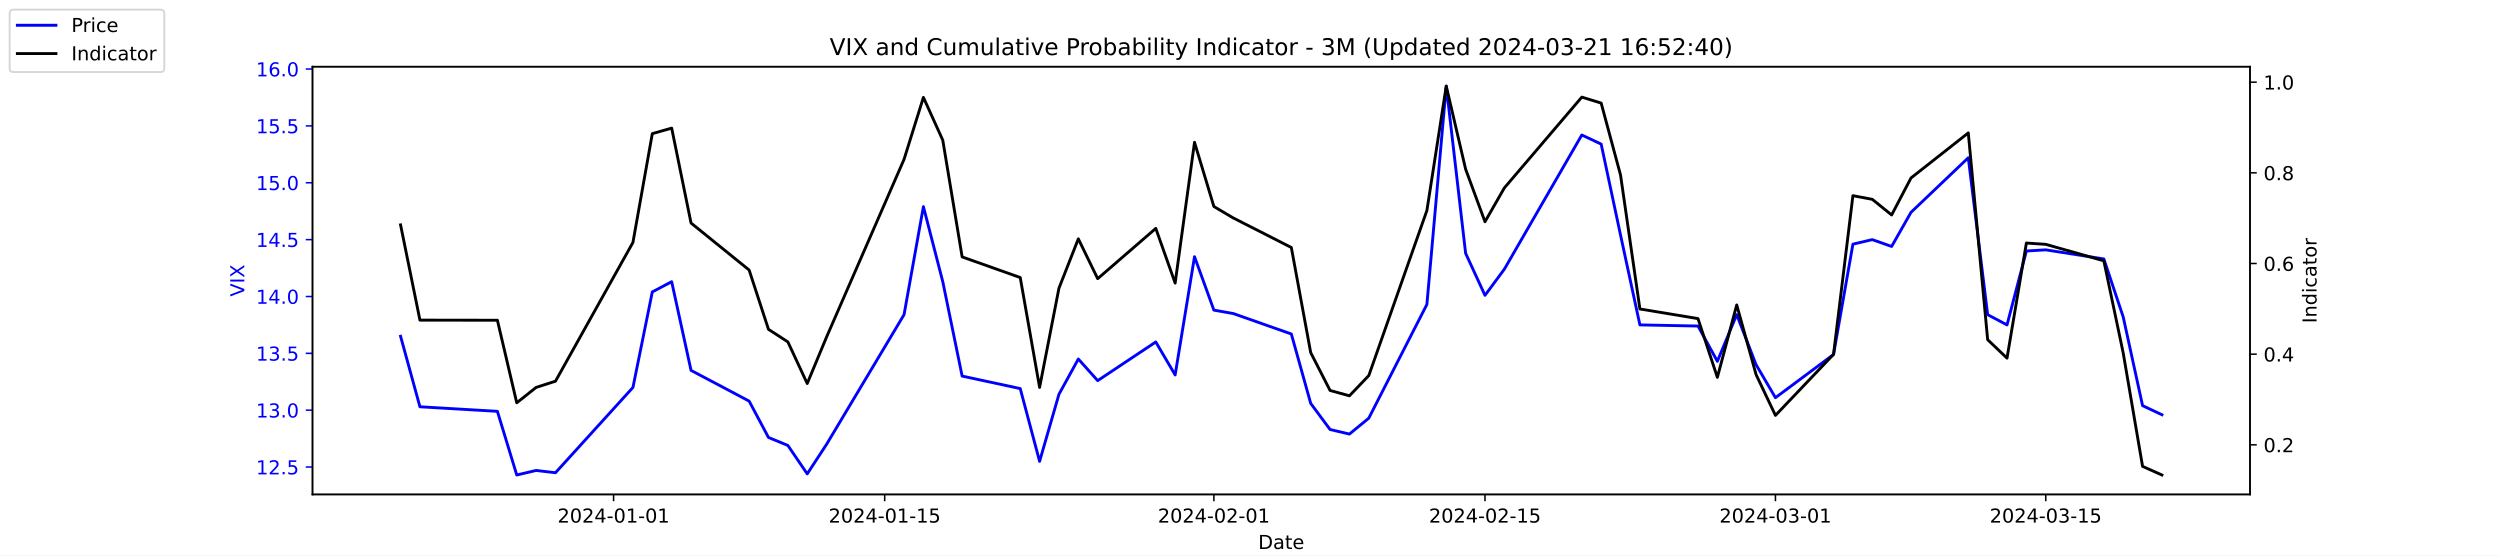
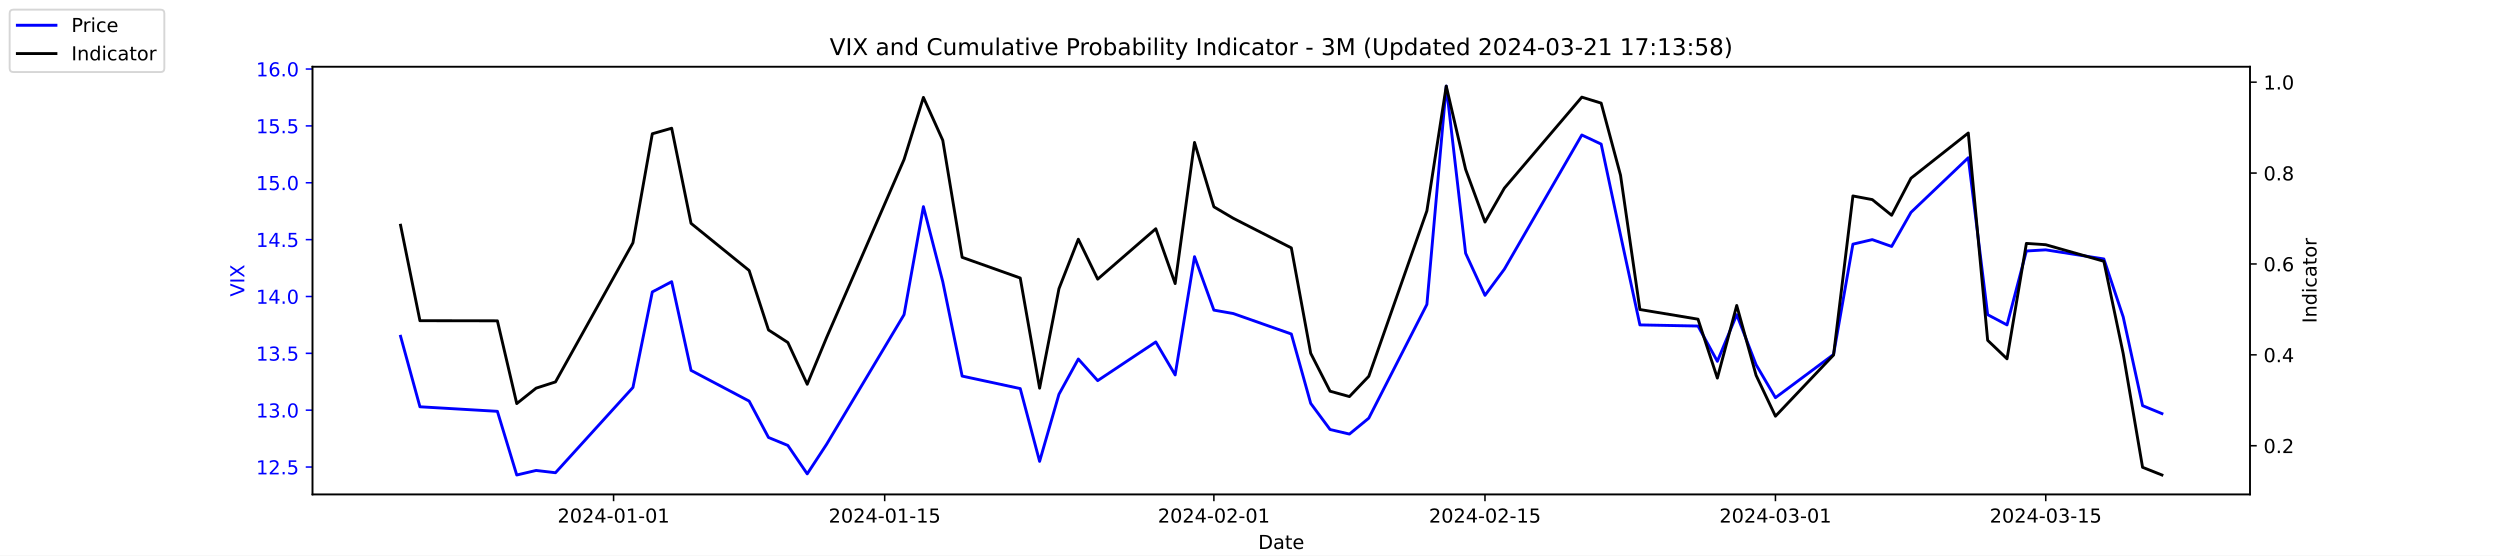
<svg xmlns="http://www.w3.org/2000/svg" xmlns:xlink="http://www.w3.org/1999/xlink" width="1296pt" height="288pt" viewBox="0 0 1296 288" version="1.1">
  <defs>
    <style type="text/css">*{stroke-linejoin: round; stroke-linecap: butt}</style>
  </defs>
  <g id="figure_1">
    <g id="patch_1">
      <path d="M 0 288  L 1296 288  L 1296 0  L 0 0  z " style="fill: #ffffff" />
    </g>
    <g id="axes_1">
      <g id="patch_2">
        <path d="M 162 256.32  L 1166.4 256.32  L 1166.4 34.56  L 162 34.56  z " style="fill: #ffffff" />
      </g>
      <g id="matplotlib.axis_1">
        <g id="xtick_1">
          <g id="line2d_1">
            <defs>
-               <path id="m3b3e4a42e8" d="M 0 0  L 0 3.5  " style="stroke: #000000; stroke-width: 0.8" />
+               <path id="mef2406db9b" d="M 0 0  L 0 3.5  " style="stroke: #000000; stroke-width: 0.8" />
            </defs>
            <g>
-               <use xlink:href="#m3b3e4a42e8" x="318.079" y="256.32" style="stroke: #000000; stroke-width: 0.8" />
+               <use xlink:href="#mef2406db9b" x="318.079" y="256.32" style="stroke: #000000; stroke-width: 0.8" />
            </g>
          </g>
          <g id="text_1">
            <g transform="translate(289.0209 270.9184) scale(0.1 -0.1)">
              <defs>
                <path id="DejaVuSans-32" d="M 1228 531  L 3431 531  L 3431 0  L 469 0  L 469 531  Q 828 903 1448 1529  Q 2069 2156 2228 2338  Q 2531 2678 2651 2914  Q 2772 3150 2772 3378  Q 2772 3750 2511 3984  Q 2250 4219 1831 4219  Q 1534 4219 1204 4116  Q 875 4013 500 3803  L 500 4441  Q 881 4594 1212 4672  Q 1544 4750 1819 4750  Q 2544 4750 2975 4387  Q 3406 4025 3406 3419  Q 3406 3131 3298 2873  Q 3191 2616 2906 2266  Q 2828 2175 2409 1742  Q 1991 1309 1228 531  z " transform="scale(0.015625)" />
                <path id="DejaVuSans-30" d="M 2034 4250  Q 1547 4250 1301 3770  Q 1056 3291 1056 2328  Q 1056 1369 1301 889  Q 1547 409 2034 409  Q 2525 409 2770 889  Q 3016 1369 3016 2328  Q 3016 3291 2770 3770  Q 2525 4250 2034 4250  z M 2034 4750  Q 2819 4750 3233 4129  Q 3647 3509 3647 2328  Q 3647 1150 3233 529  Q 2819 -91 2034 -91  Q 1250 -91 836 529  Q 422 1150 422 2328  Q 422 3509 836 4129  Q 1250 4750 2034 4750  z " transform="scale(0.015625)" />
                <path id="DejaVuSans-34" d="M 2419 4116  L 825 1625  L 2419 1625  L 2419 4116  z M 2253 4666  L 3047 4666  L 3047 1625  L 3713 1625  L 3713 1100  L 3047 1100  L 3047 0  L 2419 0  L 2419 1100  L 313 1100  L 313 1709  L 2253 4666  z " transform="scale(0.015625)" />
                <path id="DejaVuSans-2d" d="M 313 2009  L 1997 2009  L 1997 1497  L 313 1497  L 313 2009  z " transform="scale(0.015625)" />
                <path id="DejaVuSans-31" d="M 794 531  L 1825 531  L 1825 4091  L 703 3866  L 703 4441  L 1819 4666  L 2450 4666  L 2450 531  L 3481 531  L 3481 0  L 794 0  L 794 531  z " transform="scale(0.015625)" />
              </defs>
              <use xlink:href="#DejaVuSans-32" />
              <use xlink:href="#DejaVuSans-30" x="63.623" />
              <use xlink:href="#DejaVuSans-32" x="127.246" />
              <use xlink:href="#DejaVuSans-34" x="190.869" />
              <use xlink:href="#DejaVuSans-2d" x="254.492" />
              <use xlink:href="#DejaVuSans-30" x="290.576" />
              <use xlink:href="#DejaVuSans-31" x="354.199" />
              <use xlink:href="#DejaVuSans-2d" x="417.822" />
              <use xlink:href="#DejaVuSans-30" x="453.906" />
              <use xlink:href="#DejaVuSans-31" x="517.529" />
            </g>
          </g>
        </g>
        <g id="xtick_2">
          <g id="line2d_2">
            <g>
-               <use xlink:href="#m3b3e4a42e8" x="458.619" y="256.32" style="stroke: #000000; stroke-width: 0.8" />
+               <use xlink:href="#mef2406db9b" x="458.619" y="256.32" style="stroke: #000000; stroke-width: 0.8" />
            </g>
          </g>
          <g id="text_2">
            <g transform="translate(429.5608 270.9184) scale(0.1 -0.1)">
              <defs>
                <path id="DejaVuSans-35" d="M 691 4666  L 3169 4666  L 3169 4134  L 1269 4134  L 1269 2991  Q 1406 3038 1543 3061  Q 1681 3084 1819 3084  Q 2600 3084 3056 2656  Q 3513 2228 3513 1497  Q 3513 744 3044 326  Q 2575 -91 1722 -91  Q 1428 -91 1123 -41  Q 819 9 494 109  L 494 744  Q 775 591 1075 516  Q 1375 441 1709 441  Q 2250 441 2565 725  Q 2881 1009 2881 1497  Q 2881 1984 2565 2268  Q 2250 2553 1709 2553  Q 1456 2553 1204 2497  Q 953 2441 691 2322  L 691 4666  z " transform="scale(0.015625)" />
              </defs>
              <use xlink:href="#DejaVuSans-32" />
              <use xlink:href="#DejaVuSans-30" x="63.623" />
              <use xlink:href="#DejaVuSans-32" x="127.246" />
              <use xlink:href="#DejaVuSans-34" x="190.869" />
              <use xlink:href="#DejaVuSans-2d" x="254.492" />
              <use xlink:href="#DejaVuSans-30" x="290.576" />
              <use xlink:href="#DejaVuSans-31" x="354.199" />
              <use xlink:href="#DejaVuSans-2d" x="417.822" />
              <use xlink:href="#DejaVuSans-31" x="453.906" />
              <use xlink:href="#DejaVuSans-35" x="517.529" />
            </g>
          </g>
        </g>
        <g id="xtick_3">
          <g id="line2d_3">
            <g>
-               <use xlink:href="#m3b3e4a42e8" x="629.274" y="256.32" style="stroke: #000000; stroke-width: 0.8" />
+               <use xlink:href="#mef2406db9b" x="629.274" y="256.32" style="stroke: #000000; stroke-width: 0.8" />
            </g>
          </g>
          <g id="text_3">
            <g transform="translate(600.2164 270.9184) scale(0.1 -0.1)">
              <use xlink:href="#DejaVuSans-32" />
              <use xlink:href="#DejaVuSans-30" x="63.623" />
              <use xlink:href="#DejaVuSans-32" x="127.246" />
              <use xlink:href="#DejaVuSans-34" x="190.869" />
              <use xlink:href="#DejaVuSans-2d" x="254.492" />
              <use xlink:href="#DejaVuSans-30" x="290.576" />
              <use xlink:href="#DejaVuSans-32" x="354.199" />
              <use xlink:href="#DejaVuSans-2d" x="417.822" />
              <use xlink:href="#DejaVuSans-30" x="453.906" />
              <use xlink:href="#DejaVuSans-31" x="517.529" />
            </g>
          </g>
        </g>
        <g id="xtick_4">
          <g id="line2d_4">
            <g>
-               <use xlink:href="#m3b3e4a42e8" x="769.814" y="256.32" style="stroke: #000000; stroke-width: 0.8" />
+               <use xlink:href="#mef2406db9b" x="769.814" y="256.32" style="stroke: #000000; stroke-width: 0.8" />
            </g>
          </g>
          <g id="text_4">
            <g transform="translate(740.7562 270.9184) scale(0.1 -0.1)">
              <use xlink:href="#DejaVuSans-32" />
              <use xlink:href="#DejaVuSans-30" x="63.623" />
              <use xlink:href="#DejaVuSans-32" x="127.246" />
              <use xlink:href="#DejaVuSans-34" x="190.869" />
              <use xlink:href="#DejaVuSans-2d" x="254.492" />
              <use xlink:href="#DejaVuSans-30" x="290.576" />
              <use xlink:href="#DejaVuSans-32" x="354.199" />
              <use xlink:href="#DejaVuSans-2d" x="417.822" />
              <use xlink:href="#DejaVuSans-31" x="453.906" />
              <use xlink:href="#DejaVuSans-35" x="517.529" />
            </g>
          </g>
        </g>
        <g id="xtick_5">
          <g id="line2d_5">
            <g>
-               <use xlink:href="#m3b3e4a42e8" x="920.392" y="256.32" style="stroke: #000000; stroke-width: 0.8" />
+               <use xlink:href="#mef2406db9b" x="920.392" y="256.32" style="stroke: #000000; stroke-width: 0.8" />
            </g>
          </g>
          <g id="text_5">
            <g transform="translate(891.3347 270.9184) scale(0.1 -0.1)">
              <defs>
                <path id="DejaVuSans-33" d="M 2597 2516  Q 3050 2419 3304 2112  Q 3559 1806 3559 1356  Q 3559 666 3084 287  Q 2609 -91 1734 -91  Q 1441 -91 1130 -33  Q 819 25 488 141  L 488 750  Q 750 597 1062 519  Q 1375 441 1716 441  Q 2309 441 2620 675  Q 2931 909 2931 1356  Q 2931 1769 2642 2001  Q 2353 2234 1838 2234  L 1294 2234  L 1294 2753  L 1863 2753  Q 2328 2753 2575 2939  Q 2822 3125 2822 3475  Q 2822 3834 2567 4026  Q 2313 4219 1838 4219  Q 1578 4219 1281 4162  Q 984 4106 628 3988  L 628 4550  Q 988 4650 1302 4700  Q 1616 4750 1894 4750  Q 2613 4750 3031 4423  Q 3450 4097 3450 3541  Q 3450 3153 3228 2886  Q 3006 2619 2597 2516  z " transform="scale(0.015625)" />
              </defs>
              <use xlink:href="#DejaVuSans-32" />
              <use xlink:href="#DejaVuSans-30" x="63.623" />
              <use xlink:href="#DejaVuSans-32" x="127.246" />
              <use xlink:href="#DejaVuSans-34" x="190.869" />
              <use xlink:href="#DejaVuSans-2d" x="254.492" />
              <use xlink:href="#DejaVuSans-30" x="290.576" />
              <use xlink:href="#DejaVuSans-33" x="354.199" />
              <use xlink:href="#DejaVuSans-2d" x="417.822" />
              <use xlink:href="#DejaVuSans-30" x="453.906" />
              <use xlink:href="#DejaVuSans-31" x="517.529" />
            </g>
          </g>
        </g>
        <g id="xtick_6">
          <g id="line2d_6">
            <g>
-               <use xlink:href="#m3b3e4a42e8" x="1060.514" y="256.32" style="stroke: #000000; stroke-width: 0.8" />
+               <use xlink:href="#mef2406db9b" x="1060.514" y="256.32" style="stroke: #000000; stroke-width: 0.8" />
            </g>
          </g>
          <g id="text_6">
            <g transform="translate(1031.456 270.9184) scale(0.1 -0.1)">
              <use xlink:href="#DejaVuSans-32" />
              <use xlink:href="#DejaVuSans-30" x="63.623" />
              <use xlink:href="#DejaVuSans-32" x="127.246" />
              <use xlink:href="#DejaVuSans-34" x="190.869" />
              <use xlink:href="#DejaVuSans-2d" x="254.492" />
              <use xlink:href="#DejaVuSans-30" x="290.576" />
              <use xlink:href="#DejaVuSans-33" x="354.199" />
              <use xlink:href="#DejaVuSans-2d" x="417.822" />
              <use xlink:href="#DejaVuSans-31" x="453.906" />
              <use xlink:href="#DejaVuSans-35" x="517.529" />
            </g>
          </g>
        </g>
        <g id="text_7">
          <g transform="translate(652.2492 284.5966) scale(0.1 -0.1)">
            <defs>
              <path id="DejaVuSans-44" d="M 1259 4147  L 1259 519  L 2022 519  Q 2988 519 3436 956  Q 3884 1394 3884 2338  Q 3884 3275 3436 3711  Q 2988 4147 2022 4147  L 1259 4147  z M 628 4666  L 1925 4666  Q 3281 4666 3915 4102  Q 4550 3538 4550 2338  Q 4550 1131 3912 565  Q 3275 0 1925 0  L 628 0  L 628 4666  z " transform="scale(0.015625)" />
              <path id="DejaVuSans-61" d="M 2194 1759  Q 1497 1759 1228 1600  Q 959 1441 959 1056  Q 959 750 1161 570  Q 1363 391 1709 391  Q 2188 391 2477 730  Q 2766 1069 2766 1631  L 2766 1759  L 2194 1759  z M 3341 1997  L 3341 0  L 2766 0  L 2766 531  Q 2569 213 2275 61  Q 1981 -91 1556 -91  Q 1019 -91 701 211  Q 384 513 384 1019  Q 384 1609 779 1909  Q 1175 2209 1959 2209  L 2766 2209  L 2766 2266  Q 2766 2663 2505 2880  Q 2244 3097 1772 3097  Q 1472 3097 1187 3025  Q 903 2953 641 2809  L 641 3341  Q 956 3463 1253 3523  Q 1550 3584 1831 3584  Q 2591 3584 2966 3190  Q 3341 2797 3341 1997  z " transform="scale(0.015625)" />
              <path id="DejaVuSans-74" d="M 1172 4494  L 1172 3500  L 2356 3500  L 2356 3053  L 1172 3053  L 1172 1153  Q 1172 725 1289 603  Q 1406 481 1766 481  L 2356 481  L 2356 0  L 1766 0  Q 1100 0 847 248  Q 594 497 594 1153  L 594 3053  L 172 3053  L 172 3500  L 594 3500  L 594 4494  L 1172 4494  z " transform="scale(0.015625)" />
              <path id="DejaVuSans-65" d="M 3597 1894  L 3597 1613  L 953 1613  Q 991 1019 1311 708  Q 1631 397 2203 397  Q 2534 397 2845 478  Q 3156 559 3463 722  L 3463 178  Q 3153 47 2828 -22  Q 2503 -91 2169 -91  Q 1331 -91 842 396  Q 353 884 353 1716  Q 353 2575 817 3079  Q 1281 3584 2069 3584  Q 2775 3584 3186 3129  Q 3597 2675 3597 1894  z M 3022 2063  Q 3016 2534 2758 2815  Q 2500 3097 2075 3097  Q 1594 3097 1305 2825  Q 1016 2553 972 2059  L 3022 2063  z " transform="scale(0.015625)" />
            </defs>
            <use xlink:href="#DejaVuSans-44" />
            <use xlink:href="#DejaVuSans-61" x="77.002" />
            <use xlink:href="#DejaVuSans-74" x="138.281" />
            <use xlink:href="#DejaVuSans-65" x="177.49" />
          </g>
        </g>
      </g>
      <g id="matplotlib.axis_2">
        <g id="ytick_1">
          <g id="line2d_7">
            <defs>
-               <path id="m240616288a" d="M 0 0  L -3.5 0  " style="stroke: #0000ff; stroke-width: 0.8" />
+               <path id="mccb03aede5" d="M 0 0  L -3.5 0  " style="stroke: #0000ff; stroke-width: 0.8" />
            </defs>
            <g>
-               <use xlink:href="#m240616288a" x="162" y="242.114" style="fill: #0000ff; stroke: #0000ff; stroke-width: 0.8" />
+               <use xlink:href="#mccb03aede5" x="162" y="242.114" style="fill: #0000ff; stroke: #0000ff; stroke-width: 0.8" />
            </g>
          </g>
          <g id="text_8">
            <g style="fill: #0000ff" transform="translate(132.7344 245.9129) scale(0.1 -0.1)">
              <defs>
                <path id="DejaVuSans-2e" d="M 684 794  L 1344 794  L 1344 0  L 684 0  L 684 794  z " transform="scale(0.015625)" />
              </defs>
              <use xlink:href="#DejaVuSans-31" />
              <use xlink:href="#DejaVuSans-32" x="63.623" />
              <use xlink:href="#DejaVuSans-2e" x="127.246" />
              <use xlink:href="#DejaVuSans-35" x="159.033" />
            </g>
          </g>
        </g>
        <g id="ytick_2">
          <g id="line2d_8">
            <g>
-               <use xlink:href="#m240616288a" x="162" y="212.64" style="fill: #0000ff; stroke: #0000ff; stroke-width: 0.8" />
+               <use xlink:href="#mccb03aede5" x="162" y="212.64" style="fill: #0000ff; stroke: #0000ff; stroke-width: 0.8" />
            </g>
          </g>
          <g id="text_9">
            <g style="fill: #0000ff" transform="translate(132.7344 216.4392) scale(0.1 -0.1)">
              <use xlink:href="#DejaVuSans-31" />
              <use xlink:href="#DejaVuSans-33" x="63.623" />
              <use xlink:href="#DejaVuSans-2e" x="127.246" />
              <use xlink:href="#DejaVuSans-30" x="159.033" />
            </g>
          </g>
        </g>
        <g id="ytick_3">
          <g id="line2d_9">
            <g>
-               <use xlink:href="#m240616288a" x="162" y="183.166" style="fill: #0000ff; stroke: #0000ff; stroke-width: 0.8" />
+               <use xlink:href="#mccb03aede5" x="162" y="183.166" style="fill: #0000ff; stroke: #0000ff; stroke-width: 0.8" />
            </g>
          </g>
          <g id="text_10">
            <g style="fill: #0000ff" transform="translate(132.7344 186.9656) scale(0.1 -0.1)">
              <use xlink:href="#DejaVuSans-31" />
              <use xlink:href="#DejaVuSans-33" x="63.623" />
              <use xlink:href="#DejaVuSans-2e" x="127.246" />
              <use xlink:href="#DejaVuSans-35" x="159.033" />
            </g>
          </g>
        </g>
        <g id="ytick_4">
          <g id="line2d_10">
            <g>
-               <use xlink:href="#m240616288a" x="162" y="153.693" style="fill: #0000ff; stroke: #0000ff; stroke-width: 0.8" />
+               <use xlink:href="#mccb03aede5" x="162" y="153.693" style="fill: #0000ff; stroke: #0000ff; stroke-width: 0.8" />
            </g>
          </g>
          <g id="text_11">
            <g style="fill: #0000ff" transform="translate(132.7344 157.4919) scale(0.1 -0.1)">
              <use xlink:href="#DejaVuSans-31" />
              <use xlink:href="#DejaVuSans-34" x="63.623" />
              <use xlink:href="#DejaVuSans-2e" x="127.246" />
              <use xlink:href="#DejaVuSans-30" x="159.033" />
            </g>
          </g>
        </g>
        <g id="ytick_5">
          <g id="line2d_11">
            <g>
-               <use xlink:href="#m240616288a" x="162" y="124.219" style="fill: #0000ff; stroke: #0000ff; stroke-width: 0.8" />
+               <use xlink:href="#mccb03aede5" x="162" y="124.219" style="fill: #0000ff; stroke: #0000ff; stroke-width: 0.8" />
            </g>
          </g>
          <g id="text_12">
            <g style="fill: #0000ff" transform="translate(132.7344 128.0182) scale(0.1 -0.1)">
              <use xlink:href="#DejaVuSans-31" />
              <use xlink:href="#DejaVuSans-34" x="63.623" />
              <use xlink:href="#DejaVuSans-2e" x="127.246" />
              <use xlink:href="#DejaVuSans-35" x="159.033" />
            </g>
          </g>
        </g>
        <g id="ytick_6">
          <g id="line2d_12">
            <g>
-               <use xlink:href="#m240616288a" x="162" y="94.745" style="fill: #0000ff; stroke: #0000ff; stroke-width: 0.8" />
+               <use xlink:href="#mccb03aede5" x="162" y="94.745" style="fill: #0000ff; stroke: #0000ff; stroke-width: 0.8" />
            </g>
          </g>
          <g id="text_13">
            <g style="fill: #0000ff" transform="translate(132.7344 98.5445) scale(0.1 -0.1)">
              <use xlink:href="#DejaVuSans-31" />
              <use xlink:href="#DejaVuSans-35" x="63.623" />
              <use xlink:href="#DejaVuSans-2e" x="127.246" />
              <use xlink:href="#DejaVuSans-30" x="159.033" />
            </g>
          </g>
        </g>
        <g id="ytick_7">
          <g id="line2d_13">
            <g>
-               <use xlink:href="#m240616288a" x="162" y="65.272" style="fill: #0000ff; stroke: #0000ff; stroke-width: 0.8" />
+               <use xlink:href="#mccb03aede5" x="162" y="65.272" style="fill: #0000ff; stroke: #0000ff; stroke-width: 0.8" />
            </g>
          </g>
          <g id="text_14">
            <g style="fill: #0000ff" transform="translate(132.7344 69.07082) scale(0.1 -0.1)">
              <use xlink:href="#DejaVuSans-31" />
              <use xlink:href="#DejaVuSans-35" x="63.623" />
              <use xlink:href="#DejaVuSans-2e" x="127.246" />
              <use xlink:href="#DejaVuSans-35" x="159.033" />
            </g>
          </g>
        </g>
        <g id="ytick_8">
          <g id="line2d_14">
            <g>
-               <use xlink:href="#m240616288a" x="162" y="35.798" style="fill: #0000ff; stroke: #0000ff; stroke-width: 0.8" />
+               <use xlink:href="#mccb03aede5" x="162" y="35.798" style="fill: #0000ff; stroke: #0000ff; stroke-width: 0.8" />
            </g>
          </g>
          <g id="text_15">
            <g style="fill: #0000ff" transform="translate(132.7344 39.59714) scale(0.1 -0.1)">
              <defs>
                <path id="DejaVuSans-36" d="M 2113 2584  Q 1688 2584 1439 2293  Q 1191 2003 1191 1497  Q 1191 994 1439 701  Q 1688 409 2113 409  Q 2538 409 2786 701  Q 3034 994 3034 1497  Q 3034 2003 2786 2293  Q 2538 2584 2113 2584  z M 3366 4563  L 3366 3988  Q 3128 4100 2886 4159  Q 2644 4219 2406 4219  Q 1781 4219 1451 3797  Q 1122 3375 1075 2522  Q 1259 2794 1537 2939  Q 1816 3084 2150 3084  Q 2853 3084 3261 2657  Q 3669 2231 3669 1497  Q 3669 778 3244 343  Q 2819 -91 2113 -91  Q 1303 -91 875 529  Q 447 1150 447 2328  Q 447 3434 972 4092  Q 1497 4750 2381 4750  Q 2619 4750 2861 4703  Q 3103 4656 3366 4563  z " transform="scale(0.015625)" />
              </defs>
              <use xlink:href="#DejaVuSans-31" />
              <use xlink:href="#DejaVuSans-36" x="63.623" />
              <use xlink:href="#DejaVuSans-2e" x="127.246" />
              <use xlink:href="#DejaVuSans-30" x="159.033" />
            </g>
          </g>
        </g>
        <g id="text_16">
          <g style="fill: #0000ff" transform="translate(126.6547 153.7603) rotate(-90) scale(0.1 -0.1)">
            <defs>
              <path id="DejaVuSans-56" d="M 1831 0  L 50 4666  L 709 4666  L 2188 738  L 3669 4666  L 4325 4666  L 2547 0  L 1831 0  z " transform="scale(0.015625)" />
              <path id="DejaVuSans-49" d="M 628 4666  L 1259 4666  L 1259 0  L 628 0  L 628 4666  z " transform="scale(0.015625)" />
              <path id="DejaVuSans-58" d="M 403 4666  L 1081 4666  L 2241 2931  L 3406 4666  L 4084 4666  L 2584 2425  L 4184 0  L 3506 0  L 2194 1984  L 872 0  L 191 0  L 1856 2491  L 403 4666  z " transform="scale(0.015625)" />
            </defs>
            <use xlink:href="#DejaVuSans-56" />
            <use xlink:href="#DejaVuSans-49" x="68.408" />
            <use xlink:href="#DejaVuSans-58" x="97.9" />
          </g>
        </g>
      </g>
      <g id="line2d_15">
-         <path d="M 207.655 174.324  L 217.693 210.872  L 257.847 213.23  L 267.886 246.24  L 277.924 243.882  L 287.963 245.061  L 328.117 200.851  L 338.156 151.335  L 348.194 146.029  L 358.233 192.008  L 388.349 207.924  L 398.387 226.787  L 408.426 230.914  L 418.464 245.651  L 428.503 230.324  L 468.657 163.124  L 478.696 107.124  L 488.734 146.029  L 498.773 194.956  L 528.889 201.44  L 538.927 239.166  L 548.966 204.387  L 559.004 186.114  L 569.043 197.314  L 599.158 177.272  L 609.197 194.366  L 619.236 133.061  L 629.274 160.766  L 639.313 162.535  L 669.428 173.145  L 679.467 209.103  L 689.506 222.661  L 699.544 225.019  L 709.583 216.766  L 739.698 157.819  L 749.737 44.64  L 759.775 131.293  L 769.814 153.103  L 779.853 139.545  L 820.007 69.987  L 830.045 74.703  L 840.084 121.861  L 850.123 168.429  L 880.238 169.019  L 890.277 187.293  L 900.315 163.124  L 910.354 189.061  L 920.392 206.156  L 950.508 183.756  L 960.547 126.577  L 970.585 124.219  L 980.624 127.756  L 990.662 110.072  L 1020.36 81.777  L 1030.398 163.124  L 1040.437 168.429  L 1050.476 130.114  L 1060.514 129.524  L 1090.63 134.24  L 1100.668 164.303  L 1110.707 210.282  L 1120.745 214.998  " clip-path="url(#p350b3b84ff)" style="fill: none; stroke: #0000ff; stroke-width: 1.5; stroke-linecap: square" />
+         <path d="M 207.655 174.324  L 217.693 210.872  L 257.847 213.23  L 267.886 246.24  L 277.924 243.882  L 287.963 245.061  L 328.117 200.851  L 338.156 151.335  L 348.194 146.029  L 358.233 192.008  L 388.349 207.924  L 398.387 226.787  L 408.426 230.914  L 418.464 245.651  L 428.503 230.324  L 468.657 163.124  L 478.696 107.124  L 488.734 146.029  L 498.773 194.956  L 528.889 201.44  L 538.927 239.166  L 548.966 204.387  L 559.004 186.114  L 569.043 197.314  L 599.158 177.272  L 609.197 194.366  L 619.236 133.061  L 629.274 160.766  L 639.313 162.535  L 669.428 173.145  L 679.467 209.103  L 689.506 222.661  L 699.544 225.019  L 709.583 216.766  L 739.698 157.819  L 749.737 44.64  L 759.775 131.293  L 769.814 153.103  L 779.853 139.545  L 820.007 69.987  L 830.045 74.703  L 840.084 121.861  L 850.123 168.429  L 880.238 169.019  L 890.277 187.293  L 900.315 163.124  L 910.354 189.061  L 920.392 206.156  L 950.508 183.756  L 960.547 126.577  L 970.585 124.219  L 980.624 127.756  L 990.662 110.072  L 1020.36 81.777  L 1030.398 163.124  L 1040.437 168.429  L 1050.476 130.114  L 1060.514 129.524  L 1090.63 134.24  L 1100.668 164.303  L 1110.707 210.282  L 1120.745 214.408  " clip-path="url(#p1578887a9e)" style="fill: none; stroke: #0000ff; stroke-width: 1.5; stroke-linecap: square" />
      </g>
      <g id="patch_3">
        <path d="M 162 256.32  L 162 34.56  " style="fill: none; stroke: #000000; stroke-width: 0.8; stroke-linejoin: miter; stroke-linecap: square" />
      </g>
      <g id="patch_4">
        <path d="M 1166.4 256.32  L 1166.4 34.56  " style="fill: none; stroke: #000000; stroke-width: 0.8; stroke-linejoin: miter; stroke-linecap: square" />
      </g>
      <g id="patch_5">
        <path d="M 162 256.32  L 1166.4 256.32  " style="fill: none; stroke: #000000; stroke-width: 0.8; stroke-linejoin: miter; stroke-linecap: square" />
      </g>
      <g id="patch_6">
        <path d="M 162 34.56  L 1166.4 34.56  " style="fill: none; stroke: #000000; stroke-width: 0.8; stroke-linejoin: miter; stroke-linecap: square" />
      </g>
    </g>
    <g id="axes_2">
      <g id="matplotlib.axis_3">
        <g id="ytick_9">
          <g id="line2d_16">
            <defs>
-               <path id="m2fce6ecc88" d="M 0 0  L 3.5 0  " style="stroke: #000000; stroke-width: 0.8" />
+               <path id="m7f056e9ee3" d="M 0 0  L 3.5 0  " style="stroke: #000000; stroke-width: 0.8" />
            </defs>
            <g>
-               <use xlink:href="#m2fce6ecc88" x="1166.4" y="230.612" style="stroke: #000000; stroke-width: 0.8" />
+               <use xlink:href="#m7f056e9ee3" x="1166.4" y="231.067" style="stroke: #000000; stroke-width: 0.8" />
            </g>
          </g>
          <g id="text_17">
-             <g transform="translate(1173.4 234.4112) scale(0.1 -0.1)">
+             <g transform="translate(1173.4 234.8666) scale(0.1 -0.1)">
              <use xlink:href="#DejaVuSans-30" />
              <use xlink:href="#DejaVuSans-2e" x="63.623" />
              <use xlink:href="#DejaVuSans-32" x="95.41" />
            </g>
          </g>
        </g>
        <g id="ytick_10">
          <g id="line2d_17">
            <g>
-               <use xlink:href="#m2fce6ecc88" x="1166.4" y="183.611" style="stroke: #000000; stroke-width: 0.8" />
+               <use xlink:href="#m7f056e9ee3" x="1166.4" y="183.951" style="stroke: #000000; stroke-width: 0.8" />
            </g>
          </g>
          <g id="text_18">
-             <g transform="translate(1173.4 187.41) scale(0.1 -0.1)">
+             <g transform="translate(1173.4 187.7503) scale(0.1 -0.1)">
              <use xlink:href="#DejaVuSans-30" />
              <use xlink:href="#DejaVuSans-2e" x="63.623" />
              <use xlink:href="#DejaVuSans-34" x="95.41" />
            </g>
          </g>
        </g>
        <g id="ytick_11">
          <g id="line2d_18">
            <g>
-               <use xlink:href="#m2fce6ecc88" x="1166.4" y="136.61" style="stroke: #000000; stroke-width: 0.8" />
+               <use xlink:href="#m7f056e9ee3" x="1166.4" y="136.835" style="stroke: #000000; stroke-width: 0.8" />
            </g>
          </g>
          <g id="text_19">
-             <g transform="translate(1173.4 140.4089) scale(0.1 -0.1)">
+             <g transform="translate(1173.4 140.6341) scale(0.1 -0.1)">
              <use xlink:href="#DejaVuSans-30" />
              <use xlink:href="#DejaVuSans-2e" x="63.623" />
              <use xlink:href="#DejaVuSans-36" x="95.41" />
            </g>
          </g>
        </g>
        <g id="ytick_12">
          <g id="line2d_19">
            <g>
-               <use xlink:href="#m2fce6ecc88" x="1166.4" y="89.609" style="stroke: #000000; stroke-width: 0.8" />
+               <use xlink:href="#m7f056e9ee3" x="1166.4" y="89.719" style="stroke: #000000; stroke-width: 0.8" />
            </g>
          </g>
          <g id="text_20">
-             <g transform="translate(1173.4 93.40777) scale(0.1 -0.1)">
+             <g transform="translate(1173.4 93.51789) scale(0.1 -0.1)">
              <defs>
                <path id="DejaVuSans-38" d="M 2034 2216  Q 1584 2216 1326 1975  Q 1069 1734 1069 1313  Q 1069 891 1326 650  Q 1584 409 2034 409  Q 2484 409 2743 651  Q 3003 894 3003 1313  Q 3003 1734 2745 1975  Q 2488 2216 2034 2216  z M 1403 2484  Q 997 2584 770 2862  Q 544 3141 544 3541  Q 544 4100 942 4425  Q 1341 4750 2034 4750  Q 2731 4750 3128 4425  Q 3525 4100 3525 3541  Q 3525 3141 3298 2862  Q 3072 2584 2669 2484  Q 3125 2378 3379 2068  Q 3634 1759 3634 1313  Q 3634 634 3220 271  Q 2806 -91 2034 -91  Q 1263 -91 848 271  Q 434 634 434 1313  Q 434 1759 690 2068  Q 947 2378 1403 2484  z M 1172 3481  Q 1172 3119 1398 2916  Q 1625 2713 2034 2713  Q 2441 2713 2670 2916  Q 2900 3119 2900 3481  Q 2900 3844 2670 4047  Q 2441 4250 2034 4250  Q 1625 4250 1398 4047  Q 1172 3844 1172 3481  z " transform="scale(0.015625)" />
              </defs>
              <use xlink:href="#DejaVuSans-30" />
              <use xlink:href="#DejaVuSans-2e" x="63.623" />
              <use xlink:href="#DejaVuSans-38" x="95.41" />
            </g>
          </g>
        </g>
        <g id="ytick_13">
          <g id="line2d_20">
            <g>
-               <use xlink:href="#m2fce6ecc88" x="1166.4" y="42.607" style="stroke: #000000; stroke-width: 0.8" />
+               <use xlink:href="#m7f056e9ee3" x="1166.4" y="42.602" style="stroke: #000000; stroke-width: 0.8" />
            </g>
          </g>
          <g id="text_21">
-             <g transform="translate(1173.4 46.40664) scale(0.1 -0.1)">
+             <g transform="translate(1173.4 46.40166) scale(0.1 -0.1)">
              <use xlink:href="#DejaVuSans-31" />
              <use xlink:href="#DejaVuSans-2e" x="63.623" />
              <use xlink:href="#DejaVuSans-30" x="95.41" />
            </g>
          </g>
        </g>
        <g id="text_22">
          <g transform="translate(1200.902 167.5353) rotate(-90) scale(0.1 -0.1)">
            <defs>
              <path id="DejaVuSans-6e" d="M 3513 2113  L 3513 0  L 2938 0  L 2938 2094  Q 2938 2591 2744 2837  Q 2550 3084 2163 3084  Q 1697 3084 1428 2787  Q 1159 2491 1159 1978  L 1159 0  L 581 0  L 581 3500  L 1159 3500  L 1159 2956  Q 1366 3272 1645 3428  Q 1925 3584 2291 3584  Q 2894 3584 3203 3211  Q 3513 2838 3513 2113  z " transform="scale(0.015625)" />
              <path id="DejaVuSans-64" d="M 2906 2969  L 2906 4863  L 3481 4863  L 3481 0  L 2906 0  L 2906 525  Q 2725 213 2448 61  Q 2172 -91 1784 -91  Q 1150 -91 751 415  Q 353 922 353 1747  Q 353 2572 751 3078  Q 1150 3584 1784 3584  Q 2172 3584 2448 3432  Q 2725 3281 2906 2969  z M 947 1747  Q 947 1113 1208 752  Q 1469 391 1925 391  Q 2381 391 2643 752  Q 2906 1113 2906 1747  Q 2906 2381 2643 2742  Q 2381 3103 1925 3103  Q 1469 3103 1208 2742  Q 947 2381 947 1747  z " transform="scale(0.015625)" />
              <path id="DejaVuSans-69" d="M 603 3500  L 1178 3500  L 1178 0  L 603 0  L 603 3500  z M 603 4863  L 1178 4863  L 1178 4134  L 603 4134  L 603 4863  z " transform="scale(0.015625)" />
              <path id="DejaVuSans-63" d="M 3122 3366  L 3122 2828  Q 2878 2963 2633 3030  Q 2388 3097 2138 3097  Q 1578 3097 1268 2742  Q 959 2388 959 1747  Q 959 1106 1268 751  Q 1578 397 2138 397  Q 2388 397 2633 464  Q 2878 531 3122 666  L 3122 134  Q 2881 22 2623 -34  Q 2366 -91 2075 -91  Q 1284 -91 818 406  Q 353 903 353 1747  Q 353 2603 823 3093  Q 1294 3584 2113 3584  Q 2378 3584 2631 3529  Q 2884 3475 3122 3366  z " transform="scale(0.015625)" />
              <path id="DejaVuSans-6f" d="M 1959 3097  Q 1497 3097 1228 2736  Q 959 2375 959 1747  Q 959 1119 1226 758  Q 1494 397 1959 397  Q 2419 397 2687 759  Q 2956 1122 2956 1747  Q 2956 2369 2687 2733  Q 2419 3097 1959 3097  z M 1959 3584  Q 2709 3584 3137 3096  Q 3566 2609 3566 1747  Q 3566 888 3137 398  Q 2709 -91 1959 -91  Q 1206 -91 779 398  Q 353 888 353 1747  Q 353 2609 779 3096  Q 1206 3584 1959 3584  z " transform="scale(0.015625)" />
              <path id="DejaVuSans-72" d="M 2631 2963  Q 2534 3019 2420 3045  Q 2306 3072 2169 3072  Q 1681 3072 1420 2755  Q 1159 2438 1159 1844  L 1159 0  L 581 0  L 581 3500  L 1159 3500  L 1159 2956  Q 1341 3275 1631 3429  Q 1922 3584 2338 3584  Q 2397 3584 2469 3576  Q 2541 3569 2628 3553  L 2631 2963  z " transform="scale(0.015625)" />
            </defs>
            <use xlink:href="#DejaVuSans-49" />
            <use xlink:href="#DejaVuSans-6e" x="29.492" />
            <use xlink:href="#DejaVuSans-64" x="92.871" />
            <use xlink:href="#DejaVuSans-69" x="156.348" />
            <use xlink:href="#DejaVuSans-63" x="184.131" />
            <use xlink:href="#DejaVuSans-61" x="239.111" />
            <use xlink:href="#DejaVuSans-74" x="300.391" />
            <use xlink:href="#DejaVuSans-6f" x="339.6" />
            <use xlink:href="#DejaVuSans-72" x="400.781" />
          </g>
        </g>
      </g>
      <g id="line2d_21">
-         <path d="M 207.655 116.584  L 217.693 165.951  L 257.847 166.013  L 267.886 208.812  L 277.924 200.833  L 287.963 197.614  L 328.117 125.672  L 338.156 69.286  L 348.194 66.421  L 358.233 115.613  L 388.349 139.985  L 398.387 170.743  L 408.426 177.233  L 418.464 198.818  L 428.503 174.677  L 468.657 82.608  L 478.696 50.486  L 488.734 72.667  L 498.773 133.178  L 528.889 143.879  L 538.927 200.833  L 548.966 149.383  L 559.004 123.816  L 569.043 144.464  L 599.158 118.401  L 609.197 146.749  L 619.236 73.778  L 629.274 107.058  L 639.313 112.978  L 669.428 128.307  L 679.467 182.795  L 689.506 202.409  L 699.544 205.188  L 709.583 194.694  L 739.698 109.137  L 749.737 44.64  L 759.775 87.699  L 769.814 114.948  L 779.853 97.412  L 820.007 50.347  L 830.045 53.439  L 840.084 90.732  L 850.123 160.173  L 880.238 165.171  L 890.277 195.624  L 900.315 158.08  L 910.354 194.199  L 920.392 215.336  L 950.508 183.7  L 960.547 101.445  L 970.585 103.329  L 980.624 111.435  L 990.662 92.259  L 1020.36 68.896  L 1030.398 176.095  L 1040.437 185.661  L 1050.476 125.993  L 1060.514 126.664  L 1090.63 135.22  L 1100.668 182.974  L 1110.707 241.769  L 1120.745 246.24  " clip-path="url(#p350b3b84ff)" style="fill: none; stroke: #000000; stroke-width: 1.5; stroke-linecap: square" />
+         <path d="M 207.655 116.76  L 217.693 166.248  L 257.847 166.311  L 267.886 209.214  L 277.924 201.216  L 287.963 197.988  L 328.117 125.87  L 338.156 69.346  L 348.194 66.474  L 358.233 115.786  L 388.349 140.219  L 398.387 171.052  L 408.426 177.558  L 418.464 199.196  L 428.503 174.995  L 468.657 82.701  L 478.696 50.5  L 488.734 72.735  L 498.773 133.395  L 528.889 144.122  L 538.927 201.216  L 548.966 149.64  L 559.004 124.01  L 569.043 144.709  L 599.158 118.582  L 609.197 146.999  L 619.236 73.849  L 629.274 107.211  L 639.313 113.146  L 669.428 128.512  L 679.467 183.134  L 689.506 202.795  L 699.544 205.581  L 709.583 195.061  L 739.698 109.295  L 749.737 44.64  L 759.775 87.805  L 769.814 115.12  L 779.853 97.541  L 820.007 50.361  L 830.045 53.461  L 840.084 90.845  L 850.123 160.456  L 880.238 165.466  L 890.277 195.994  L 900.315 158.358  L 910.354 194.565  L 920.392 215.753  L 950.508 184.041  L 960.547 101.584  L 970.585 103.473  L 980.624 111.598  L 990.662 92.375  L 1020.36 68.956  L 1030.398 176.417  L 1040.437 186.007  L 1050.476 126.192  L 1060.514 126.865  L 1090.63 135.442  L 1100.668 183.312  L 1110.707 242.252  L 1120.745 246.24  " clip-path="url(#p1578887a9e)" style="fill: none; stroke: #000000; stroke-width: 1.5; stroke-linecap: square" />
      </g>
      <g id="patch_7">
        <path d="M 162 256.32  L 162 34.56  " style="fill: none; stroke: #000000; stroke-width: 0.8; stroke-linejoin: miter; stroke-linecap: square" />
      </g>
      <g id="patch_8">
        <path d="M 1166.4 256.32  L 1166.4 34.56  " style="fill: none; stroke: #000000; stroke-width: 0.8; stroke-linejoin: miter; stroke-linecap: square" />
      </g>
      <g id="patch_9">
        <path d="M 162 256.32  L 1166.4 256.32  " style="fill: none; stroke: #000000; stroke-width: 0.8; stroke-linejoin: miter; stroke-linecap: square" />
      </g>
      <g id="patch_10">
        <path d="M 162 34.56  L 1166.4 34.56  " style="fill: none; stroke: #000000; stroke-width: 0.8; stroke-linejoin: miter; stroke-linecap: square" />
      </g>
      <g id="text_23">
        <g transform="translate(430.0941 28.56) scale(0.12 -0.12)">
          <defs>
            <path id="DejaVuSans-20" transform="scale(0.015625)" />
            <path id="DejaVuSans-43" d="M 4122 4306  L 4122 3641  Q 3803 3938 3442 4084  Q 3081 4231 2675 4231  Q 1875 4231 1450 3742  Q 1025 3253 1025 2328  Q 1025 1406 1450 917  Q 1875 428 2675 428  Q 3081 428 3442 575  Q 3803 722 4122 1019  L 4122 359  Q 3791 134 3420 21  Q 3050 -91 2638 -91  Q 1578 -91 968 557  Q 359 1206 359 2328  Q 359 3453 968 4101  Q 1578 4750 2638 4750  Q 3056 4750 3426 4639  Q 3797 4528 4122 4306  z " transform="scale(0.015625)" />
            <path id="DejaVuSans-75" d="M 544 1381  L 544 3500  L 1119 3500  L 1119 1403  Q 1119 906 1312 657  Q 1506 409 1894 409  Q 2359 409 2629 706  Q 2900 1003 2900 1516  L 2900 3500  L 3475 3500  L 3475 0  L 2900 0  L 2900 538  Q 2691 219 2414 64  Q 2138 -91 1772 -91  Q 1169 -91 856 284  Q 544 659 544 1381  z M 1991 3584  L 1991 3584  z " transform="scale(0.015625)" />
            <path id="DejaVuSans-6d" d="M 3328 2828  Q 3544 3216 3844 3400  Q 4144 3584 4550 3584  Q 5097 3584 5394 3201  Q 5691 2819 5691 2113  L 5691 0  L 5113 0  L 5113 2094  Q 5113 2597 4934 2840  Q 4756 3084 4391 3084  Q 3944 3084 3684 2787  Q 3425 2491 3425 1978  L 3425 0  L 2847 0  L 2847 2094  Q 2847 2600 2669 2842  Q 2491 3084 2119 3084  Q 1678 3084 1418 2786  Q 1159 2488 1159 1978  L 1159 0  L 581 0  L 581 3500  L 1159 3500  L 1159 2956  Q 1356 3278 1631 3431  Q 1906 3584 2284 3584  Q 2666 3584 2933 3390  Q 3200 3197 3328 2828  z " transform="scale(0.015625)" />
            <path id="DejaVuSans-6c" d="M 603 4863  L 1178 4863  L 1178 0  L 603 0  L 603 4863  z " transform="scale(0.015625)" />
            <path id="DejaVuSans-76" d="M 191 3500  L 800 3500  L 1894 563  L 2988 3500  L 3597 3500  L 2284 0  L 1503 0  L 191 3500  z " transform="scale(0.015625)" />
            <path id="DejaVuSans-50" d="M 1259 4147  L 1259 2394  L 2053 2394  Q 2494 2394 2734 2622  Q 2975 2850 2975 3272  Q 2975 3691 2734 3919  Q 2494 4147 2053 4147  L 1259 4147  z M 628 4666  L 2053 4666  Q 2838 4666 3239 4311  Q 3641 3956 3641 3272  Q 3641 2581 3239 2228  Q 2838 1875 2053 1875  L 1259 1875  L 1259 0  L 628 0  L 628 4666  z " transform="scale(0.015625)" />
            <path id="DejaVuSans-62" d="M 3116 1747  Q 3116 2381 2855 2742  Q 2594 3103 2138 3103  Q 1681 3103 1420 2742  Q 1159 2381 1159 1747  Q 1159 1113 1420 752  Q 1681 391 2138 391  Q 2594 391 2855 752  Q 3116 1113 3116 1747  z M 1159 2969  Q 1341 3281 1617 3432  Q 1894 3584 2278 3584  Q 2916 3584 3314 3078  Q 3713 2572 3713 1747  Q 3713 922 3314 415  Q 2916 -91 2278 -91  Q 1894 -91 1617 61  Q 1341 213 1159 525  L 1159 0  L 581 0  L 581 4863  L 1159 4863  L 1159 2969  z " transform="scale(0.015625)" />
            <path id="DejaVuSans-79" d="M 2059 -325  Q 1816 -950 1584 -1140  Q 1353 -1331 966 -1331  L 506 -1331  L 506 -850  L 844 -850  Q 1081 -850 1212 -737  Q 1344 -625 1503 -206  L 1606 56  L 191 3500  L 800 3500  L 1894 763  L 2988 3500  L 3597 3500  L 2059 -325  z " transform="scale(0.015625)" />
            <path id="DejaVuSans-4d" d="M 628 4666  L 1569 4666  L 2759 1491  L 3956 4666  L 4897 4666  L 4897 0  L 4281 0  L 4281 4097  L 3078 897  L 2444 897  L 1241 4097  L 1241 0  L 628 0  L 628 4666  z " transform="scale(0.015625)" />
            <path id="DejaVuSans-28" d="M 1984 4856  Q 1566 4138 1362 3434  Q 1159 2731 1159 2009  Q 1159 1288 1364 580  Q 1569 -128 1984 -844  L 1484 -844  Q 1016 -109 783 600  Q 550 1309 550 2009  Q 550 2706 781 3412  Q 1013 4119 1484 4856  L 1984 4856  z " transform="scale(0.015625)" />
            <path id="DejaVuSans-55" d="M 556 4666  L 1191 4666  L 1191 1831  Q 1191 1081 1462 751  Q 1734 422 2344 422  Q 2950 422 3222 751  Q 3494 1081 3494 1831  L 3494 4666  L 4128 4666  L 4128 1753  Q 4128 841 3676 375  Q 3225 -91 2344 -91  Q 1459 -91 1007 375  Q 556 841 556 1753  L 556 4666  z " transform="scale(0.015625)" />
            <path id="DejaVuSans-70" d="M 1159 525  L 1159 -1331  L 581 -1331  L 581 3500  L 1159 3500  L 1159 2969  Q 1341 3281 1617 3432  Q 1894 3584 2278 3584  Q 2916 3584 3314 3078  Q 3713 2572 3713 1747  Q 3713 922 3314 415  Q 2916 -91 2278 -91  Q 1894 -91 1617 61  Q 1341 213 1159 525  z M 3116 1747  Q 3116 2381 2855 2742  Q 2594 3103 2138 3103  Q 1681 3103 1420 2742  Q 1159 2381 1159 1747  Q 1159 1113 1420 752  Q 1681 391 2138 391  Q 2594 391 2855 752  Q 3116 1113 3116 1747  z " transform="scale(0.015625)" />
+             <path id="DejaVuSans-37" d="M 525 4666  L 3525 4666  L 3525 4397  L 1831 0  L 1172 0  L 2766 4134  L 525 4134  L 525 4666  z " transform="scale(0.015625)" />
            <path id="DejaVuSans-3a" d="M 750 794  L 1409 794  L 1409 0  L 750 0  L 750 794  z M 750 3309  L 1409 3309  L 1409 2516  L 750 2516  L 750 3309  z " transform="scale(0.015625)" />
            <path id="DejaVuSans-29" d="M 513 4856  L 1013 4856  Q 1481 4119 1714 3412  Q 1947 2706 1947 2009  Q 1947 1309 1714 600  Q 1481 -109 1013 -844  L 513 -844  Q 928 -128 1133 580  Q 1338 1288 1338 2009  Q 1338 2731 1133 3434  Q 928 4138 513 4856  z " transform="scale(0.015625)" />
          </defs>
          <use xlink:href="#DejaVuSans-56" />
          <use xlink:href="#DejaVuSans-49" x="68.408" />
          <use xlink:href="#DejaVuSans-58" x="97.9" />
          <use xlink:href="#DejaVuSans-20" x="166.406" />
          <use xlink:href="#DejaVuSans-61" x="198.193" />
          <use xlink:href="#DejaVuSans-6e" x="259.473" />
          <use xlink:href="#DejaVuSans-64" x="322.852" />
          <use xlink:href="#DejaVuSans-20" x="386.328" />
          <use xlink:href="#DejaVuSans-43" x="418.115" />
          <use xlink:href="#DejaVuSans-75" x="487.939" />
          <use xlink:href="#DejaVuSans-6d" x="551.318" />
          <use xlink:href="#DejaVuSans-75" x="648.73" />
          <use xlink:href="#DejaVuSans-6c" x="712.109" />
          <use xlink:href="#DejaVuSans-61" x="739.893" />
          <use xlink:href="#DejaVuSans-74" x="801.172" />
          <use xlink:href="#DejaVuSans-69" x="840.381" />
          <use xlink:href="#DejaVuSans-76" x="868.164" />
          <use xlink:href="#DejaVuSans-65" x="927.344" />
          <use xlink:href="#DejaVuSans-20" x="988.867" />
          <use xlink:href="#DejaVuSans-50" x="1020.654" />
          <use xlink:href="#DejaVuSans-72" x="1079.207" />
          <use xlink:href="#DejaVuSans-6f" x="1118.07" />
          <use xlink:href="#DejaVuSans-62" x="1179.252" />
          <use xlink:href="#DejaVuSans-61" x="1242.729" />
          <use xlink:href="#DejaVuSans-62" x="1304.008" />
          <use xlink:href="#DejaVuSans-69" x="1367.484" />
          <use xlink:href="#DejaVuSans-6c" x="1395.268" />
          <use xlink:href="#DejaVuSans-69" x="1423.051" />
          <use xlink:href="#DejaVuSans-74" x="1450.834" />
          <use xlink:href="#DejaVuSans-79" x="1490.043" />
          <use xlink:href="#DejaVuSans-20" x="1549.223" />
          <use xlink:href="#DejaVuSans-49" x="1581.01" />
          <use xlink:href="#DejaVuSans-6e" x="1610.502" />
          <use xlink:href="#DejaVuSans-64" x="1673.881" />
          <use xlink:href="#DejaVuSans-69" x="1737.357" />
          <use xlink:href="#DejaVuSans-63" x="1765.141" />
          <use xlink:href="#DejaVuSans-61" x="1820.121" />
          <use xlink:href="#DejaVuSans-74" x="1881.4" />
          <use xlink:href="#DejaVuSans-6f" x="1920.609" />
          <use xlink:href="#DejaVuSans-72" x="1981.791" />
          <use xlink:href="#DejaVuSans-20" x="2022.904" />
          <use xlink:href="#DejaVuSans-2d" x="2054.691" />
          <use xlink:href="#DejaVuSans-20" x="2090.775" />
          <use xlink:href="#DejaVuSans-33" x="2122.562" />
          <use xlink:href="#DejaVuSans-4d" x="2186.186" />
          <use xlink:href="#DejaVuSans-20" x="2272.465" />
          <use xlink:href="#DejaVuSans-28" x="2304.252" />
          <use xlink:href="#DejaVuSans-55" x="2343.266" />
          <use xlink:href="#DejaVuSans-70" x="2416.459" />
          <use xlink:href="#DejaVuSans-64" x="2479.936" />
          <use xlink:href="#DejaVuSans-61" x="2543.412" />
          <use xlink:href="#DejaVuSans-74" x="2604.691" />
          <use xlink:href="#DejaVuSans-65" x="2643.9" />
          <use xlink:href="#DejaVuSans-64" x="2705.424" />
          <use xlink:href="#DejaVuSans-20" x="2768.9" />
          <use xlink:href="#DejaVuSans-32" x="2800.688" />
          <use xlink:href="#DejaVuSans-30" x="2864.311" />
          <use xlink:href="#DejaVuSans-32" x="2927.934" />
          <use xlink:href="#DejaVuSans-34" x="2991.557" />
          <use xlink:href="#DejaVuSans-2d" x="3055.18" />
          <use xlink:href="#DejaVuSans-30" x="3091.264" />
          <use xlink:href="#DejaVuSans-33" x="3154.887" />
          <use xlink:href="#DejaVuSans-2d" x="3218.51" />
          <use xlink:href="#DejaVuSans-32" x="3254.594" />
          <use xlink:href="#DejaVuSans-31" x="3318.217" />
          <use xlink:href="#DejaVuSans-20" x="3381.84" />
          <use xlink:href="#DejaVuSans-31" x="3413.627" />
-           <use xlink:href="#DejaVuSans-36" x="3477.25" />
+           <use xlink:href="#DejaVuSans-37" x="3477.25" />
          <use xlink:href="#DejaVuSans-3a" x="3540.873" />
-           <use xlink:href="#DejaVuSans-35" x="3574.564" />
-           <use xlink:href="#DejaVuSans-32" x="3638.188" />
+           <use xlink:href="#DejaVuSans-31" x="3574.564" />
+           <use xlink:href="#DejaVuSans-33" x="3638.188" />
          <use xlink:href="#DejaVuSans-3a" x="3701.811" />
-           <use xlink:href="#DejaVuSans-34" x="3735.502" />
-           <use xlink:href="#DejaVuSans-30" x="3799.125" />
+           <use xlink:href="#DejaVuSans-35" x="3735.502" />
+           <use xlink:href="#DejaVuSans-38" x="3799.125" />
          <use xlink:href="#DejaVuSans-29" x="3862.748" />
        </g>
      </g>
    </g>
    <g id="legend_1">
      <g id="patch_11">
        <path d="M 7 37.356  L 83.191 37.356  Q 85.191 37.356 85.191 35.356  L 85.191 7  Q 85.191 5 83.191 5  L 7 5  Q 5 5 5 7  L 5 35.356  Q 5 37.356 7 37.356  z " style="fill: #ffffff; opacity: 0.8; stroke: #cccccc; stroke-linejoin: miter" />
      </g>
      <g id="line2d_22">
        <path d="M 9 13.098  L 19 13.098  L 29 13.098  " style="fill: none; stroke: #0000ff; stroke-width: 1.5; stroke-linecap: square" />
      </g>
      <g id="text_24">
        <g transform="translate(37 16.59844) scale(0.1 -0.1)">
          <use xlink:href="#DejaVuSans-50" />
          <use xlink:href="#DejaVuSans-72" x="58.553" />
          <use xlink:href="#DejaVuSans-69" x="99.666" />
          <use xlink:href="#DejaVuSans-63" x="127.449" />
          <use xlink:href="#DejaVuSans-65" x="182.43" />
        </g>
      </g>
      <g id="line2d_23">
        <path d="M 9 27.777  L 19 27.777  L 29 27.777  " style="fill: none; stroke: #000000; stroke-width: 1.5; stroke-linecap: square" />
      </g>
      <g id="text_25">
        <g transform="translate(37 31.27656) scale(0.1 -0.1)">
          <use xlink:href="#DejaVuSans-49" />
          <use xlink:href="#DejaVuSans-6e" x="29.492" />
          <use xlink:href="#DejaVuSans-64" x="92.871" />
          <use xlink:href="#DejaVuSans-69" x="156.348" />
          <use xlink:href="#DejaVuSans-63" x="184.131" />
          <use xlink:href="#DejaVuSans-61" x="239.111" />
          <use xlink:href="#DejaVuSans-74" x="300.391" />
          <use xlink:href="#DejaVuSans-6f" x="339.6" />
          <use xlink:href="#DejaVuSans-72" x="400.781" />
        </g>
      </g>
    </g>
  </g>
  <defs>
-     <clipPath id="p350b3b84ff">
+     <clipPath id="p1578887a9e">
      <rect x="162" y="34.56" width="1004.4" height="221.76" />
    </clipPath>
  </defs>
</svg>
